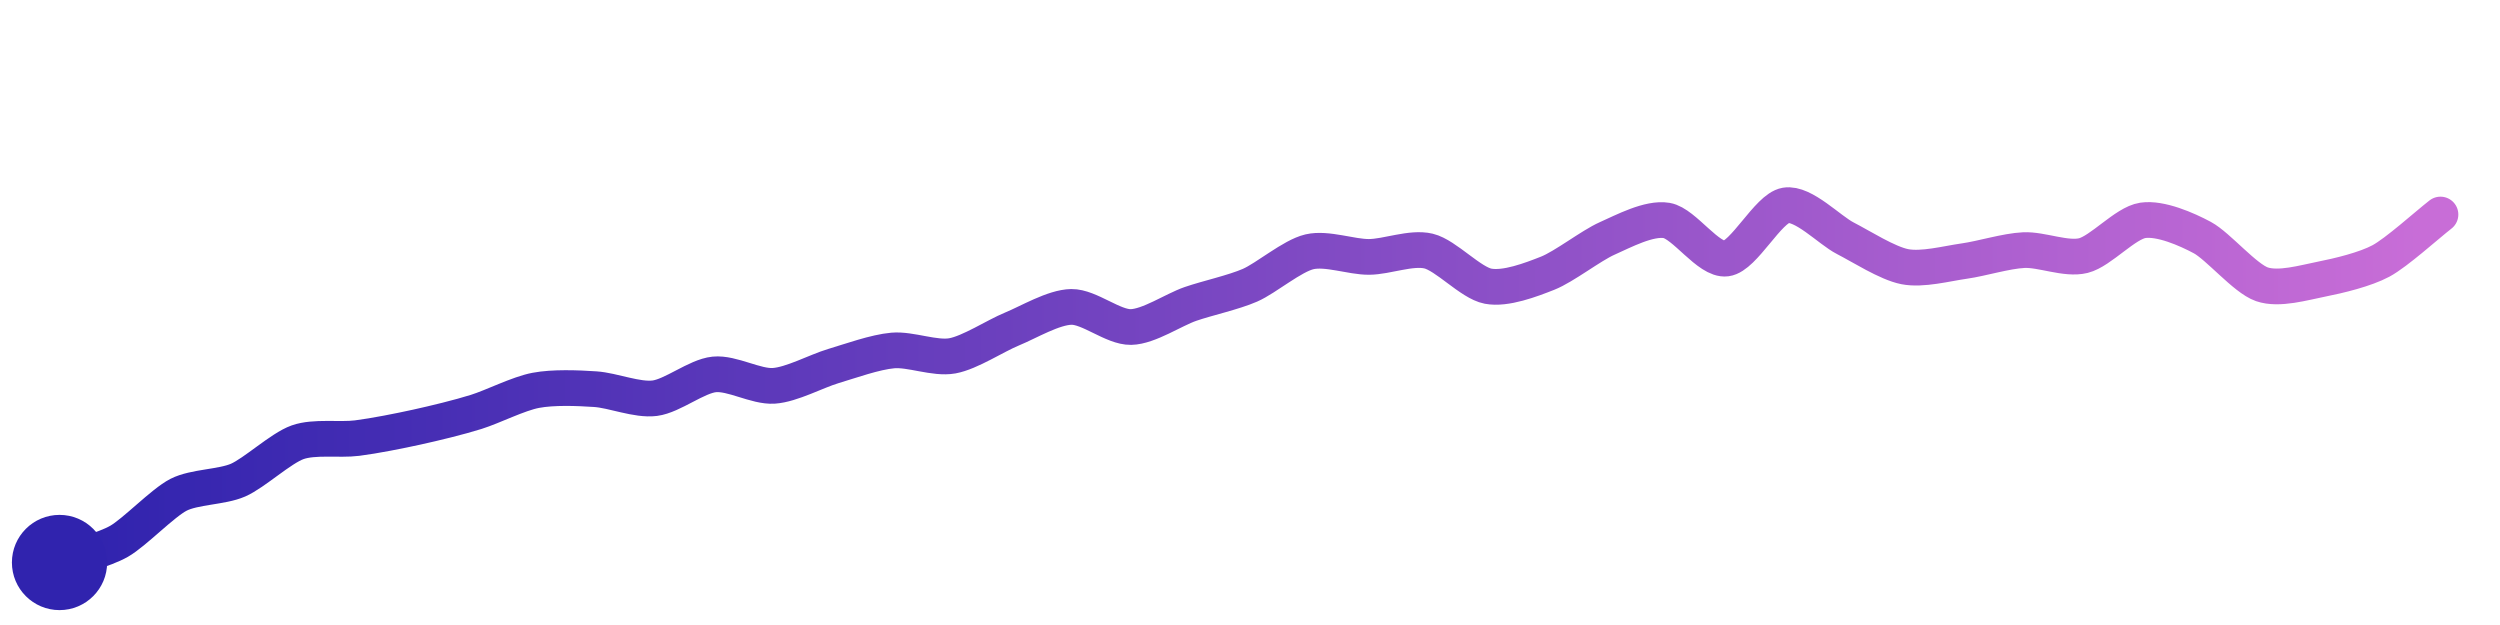
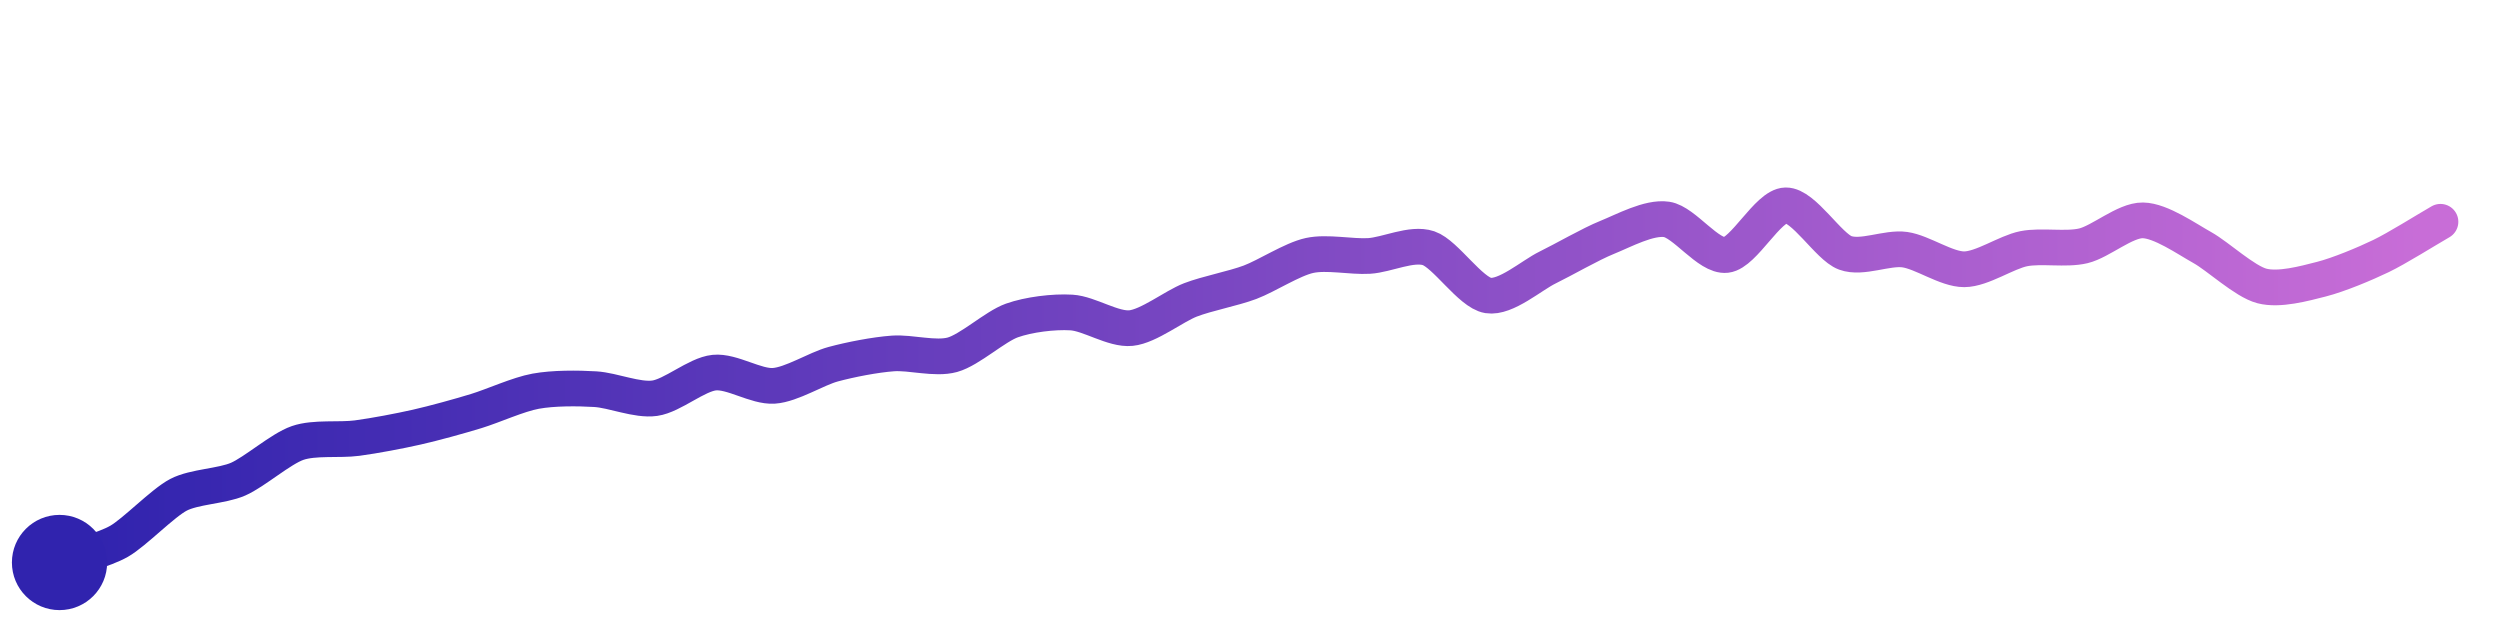
<svg xmlns="http://www.w3.org/2000/svg" width="200" height="50" viewBox="0 0 210 50">
  <defs>
    <linearGradient id="stroke" x1="0%" y1="0%" x2="100%" y2="0%">
      <stop stop-color="#3023AE" offset="0%" />
      <stop stop-color="#C86DD7" offset="100%" />
    </linearGradient>
  </defs>
-   <path stroke="url(#stroke)" stroke-width="3" stroke-linejoin="round" stroke-linecap="round" d="M5.00 46 C 6.41 45.50, 8.70 44.96, 10.00 44.22 S 13.67 40.99, 15.00 40.31 S 18.63 39.68, 20.00 39.08 S 23.59 36.40, 25.00 35.90 S 28.51 35.74, 30.00 35.55 S 33.54 34.95, 35.00 34.63 S 38.57 33.80, 40.00 33.35 S 43.53 31.82, 45.00 31.54 S 48.50 31.34, 50.00 31.44 S 53.51 32.39, 55.00 32.20 S 58.51 30.35, 60.00 30.20 S 63.50 31.26, 65.00 31.16 S 68.56 29.93, 70.00 29.50 S 73.51 28.32, 75.00 28.19 S 78.52 28.91, 80.00 28.64 S 83.61 26.96, 85.00 26.39 S 88.50 24.55, 90.00 24.53 S 93.50 26.25, 95.00 26.22 S 98.58 24.77, 100.00 24.28 S 103.63 23.31, 105.00 22.71 S 108.54 20.24, 110.00 19.90 S 113.50 20.34, 115.00 20.33 S 118.54 19.49, 120.00 19.84 S 123.53 22.51, 125.00 22.79 S 128.61 22.25, 130.00 21.70 S 133.63 19.39, 135.00 18.78 S 138.52 17.02, 140.00 17.27 S 143.51 20.66, 145.00 20.47 S 148.52 16.25, 150.00 16.00 S 153.67 18.08, 155.00 18.76 S 158.53 20.86, 160.00 21.15 S 163.51 20.89, 165.00 20.68 S 168.50 19.83, 170.00 19.76 S 173.54 20.58, 175.00 20.22 S 178.52 17.48, 180.00 17.26 S 183.68 18.00, 185.00 18.71 S 188.58 22.14, 190.00 22.63 S 193.53 22.49, 195.00 22.20 S 198.68 21.38, 200.00 20.67 S 203.82 17.69, 205.00 16.77" fill="none">
-     <animate attributeName="stroke-dashoffset" from="217.909" to="0" dur="2.2s" />
-     <animate attributeName="stroke-dasharray" from="217.909" to="217.909" />
+   <path stroke="url(#stroke)" stroke-width="3" stroke-linejoin="round" stroke-linecap="round" d="M5.00 46 C 6.41 45.50, 8.70 44.96, 10.00 44.22 S 13.67 41.00, 15.00 40.31 S 18.62 39.60, 20.00 39.00 S 23.58 36.45, 25.00 35.96 S 28.51 35.75, 30.00 35.55 S 33.54 34.96, 35.00 34.63 S 38.56 33.72, 40.00 33.28 S 43.52 31.88, 45.00 31.61 S 48.50 31.35, 50.00 31.44 S 53.51 32.41, 55.00 32.20 S 58.51 30.20, 60.00 30.05 S 63.50 31.26, 65.00 31.16 S 68.55 29.73, 70.00 29.34 S 73.50 28.55, 75.00 28.44 S 78.55 28.95, 80.00 28.55 S 83.59 26.17, 85.00 25.67 S 88.50 24.91, 90.00 25.00 S 93.51 26.46, 95.00 26.31 S 98.60 24.48, 100.00 23.94 S 103.59 22.99, 105.00 22.46 S 108.54 20.53, 110.00 20.21 S 113.50 20.34, 115.00 20.25 S 118.58 19.12, 120.00 19.60 S 123.52 23.33, 125.00 23.57 S 128.65 21.88, 130.00 21.22 S 133.61 19.25, 135.00 18.69 S 138.52 16.96, 140.00 17.18 S 143.51 20.34, 145.00 20.17 S 148.50 16.03, 150.00 16.00 S 153.59 19.47, 155.00 19.99 S 158.51 19.51, 160.00 19.72 S 163.50 21.38, 165.00 21.37 S 168.53 19.93, 170.00 19.64 S 173.54 19.75, 175.00 19.40 S 178.50 17.24, 180.00 17.26 S 183.69 18.82, 185.00 19.55 S 188.55 22.39, 190.00 22.77 S 193.55 22.57, 195.00 22.20 S 198.65 20.91, 200.00 20.26 S 203.70 18.13, 205.00 17.38" fill="none">
+     <animate attributeName="stroke-dashoffset" from="217.846" to="0" dur="2.2s" />
+     <animate attributeName="stroke-dasharray" from="217.846" to="217.846" />
  </path>
  <circle r="4" cx="5" cy="46" fill="#3023AE" />
-   <circle r="4" cx="205" cy="16.768" fill="#C86DD7" opacity="0">
+   <circle r="4" cx="205" cy="17.378" fill="#C86DD7" opacity="0">
    <animate attributeName="opacity" from="0" to="1" dur="0.1s" begin="2.2s" fill="freeze" />
  </circle>
</svg>
